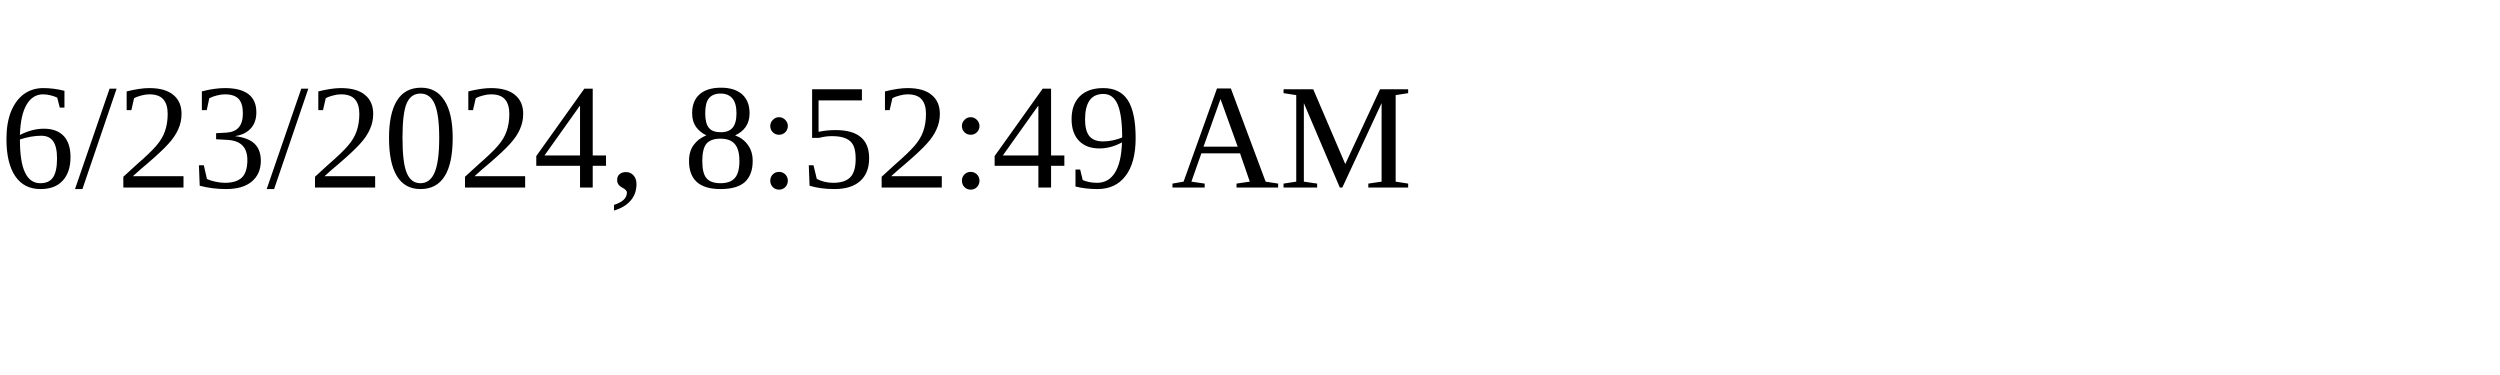
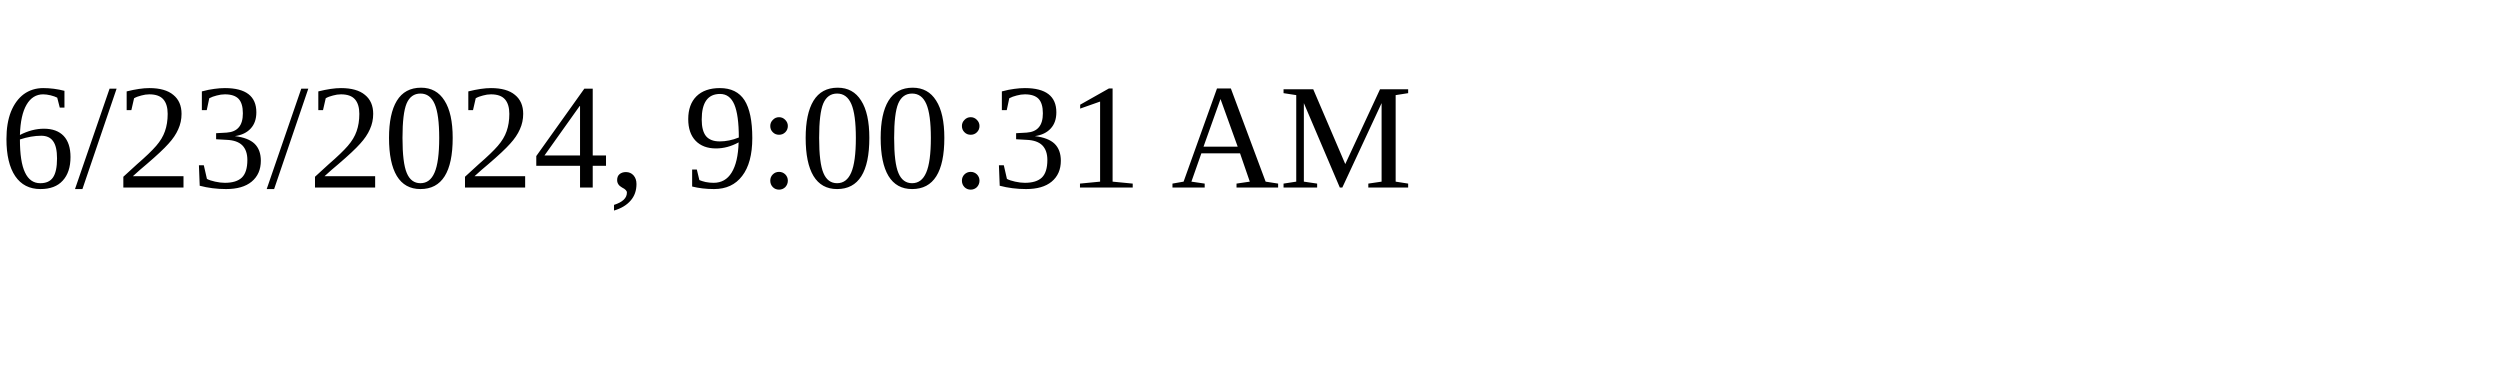
<svg xmlns="http://www.w3.org/2000/svg" height="30" width="200">
-   <text x="0" y="15">6/23/2024, 8:52:49 AM</text>
+   <text x="0" y="15">6/23/2024, 9:00:31 AM</text>
</svg>
